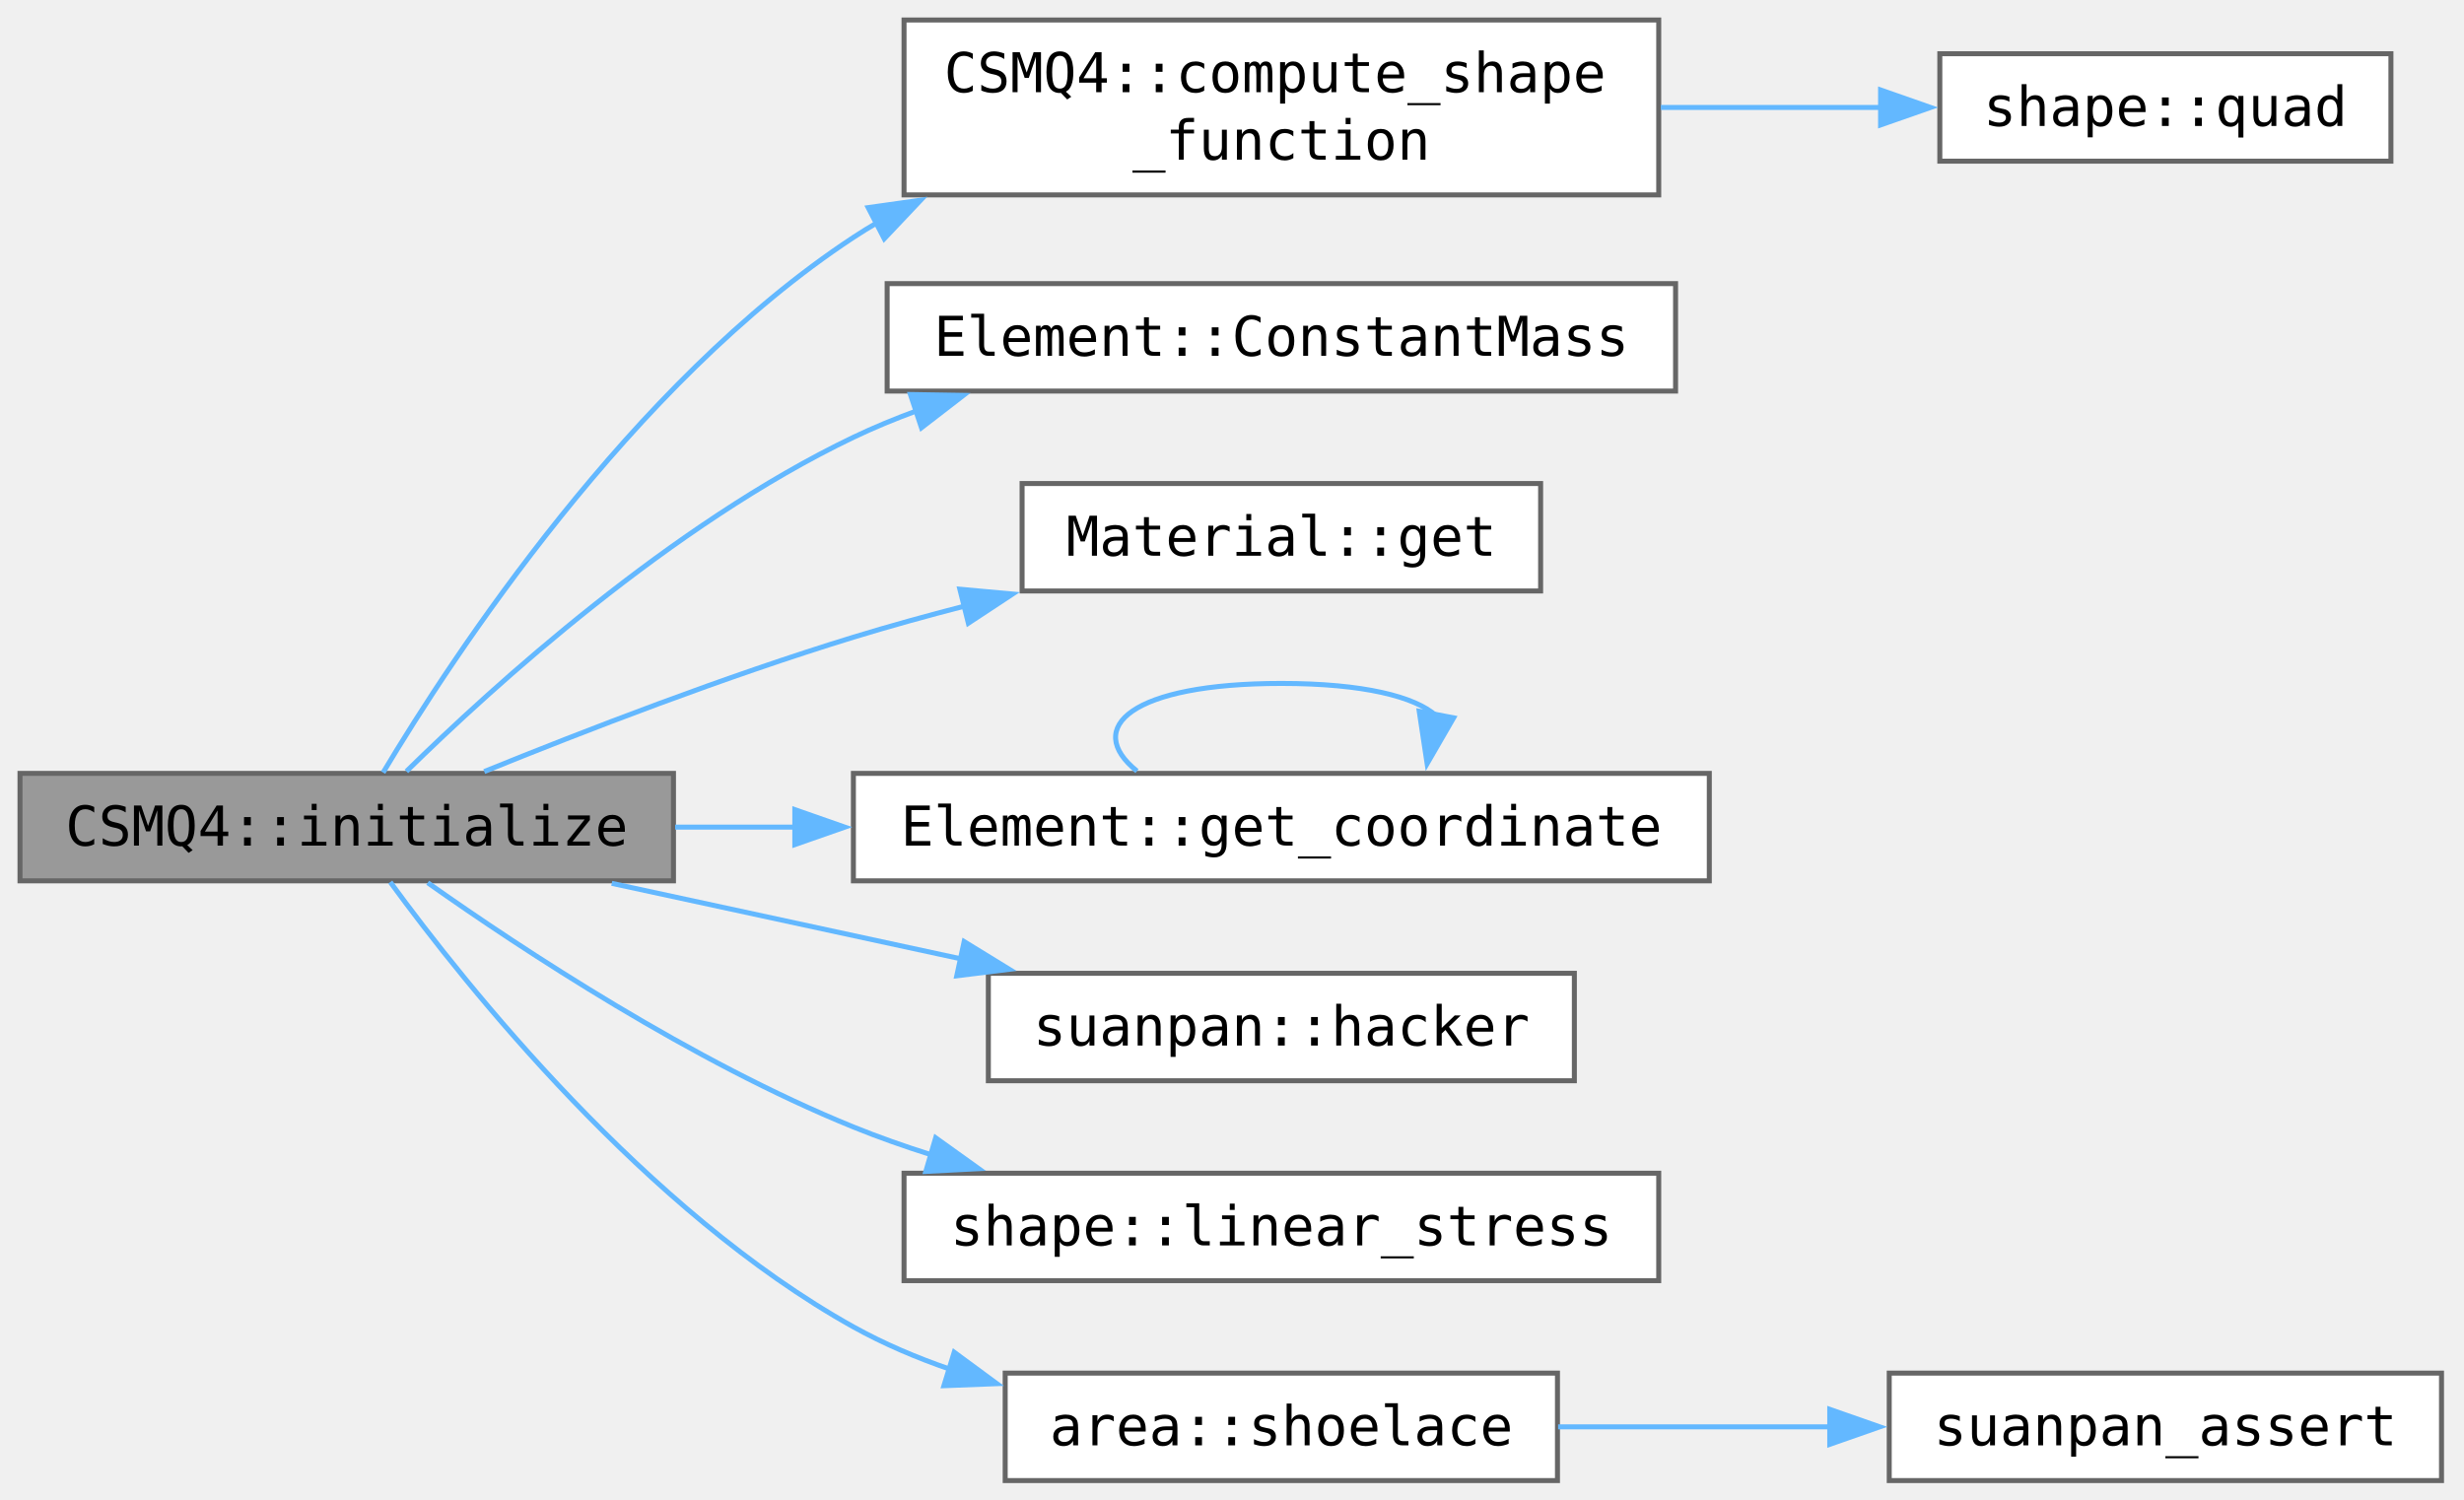
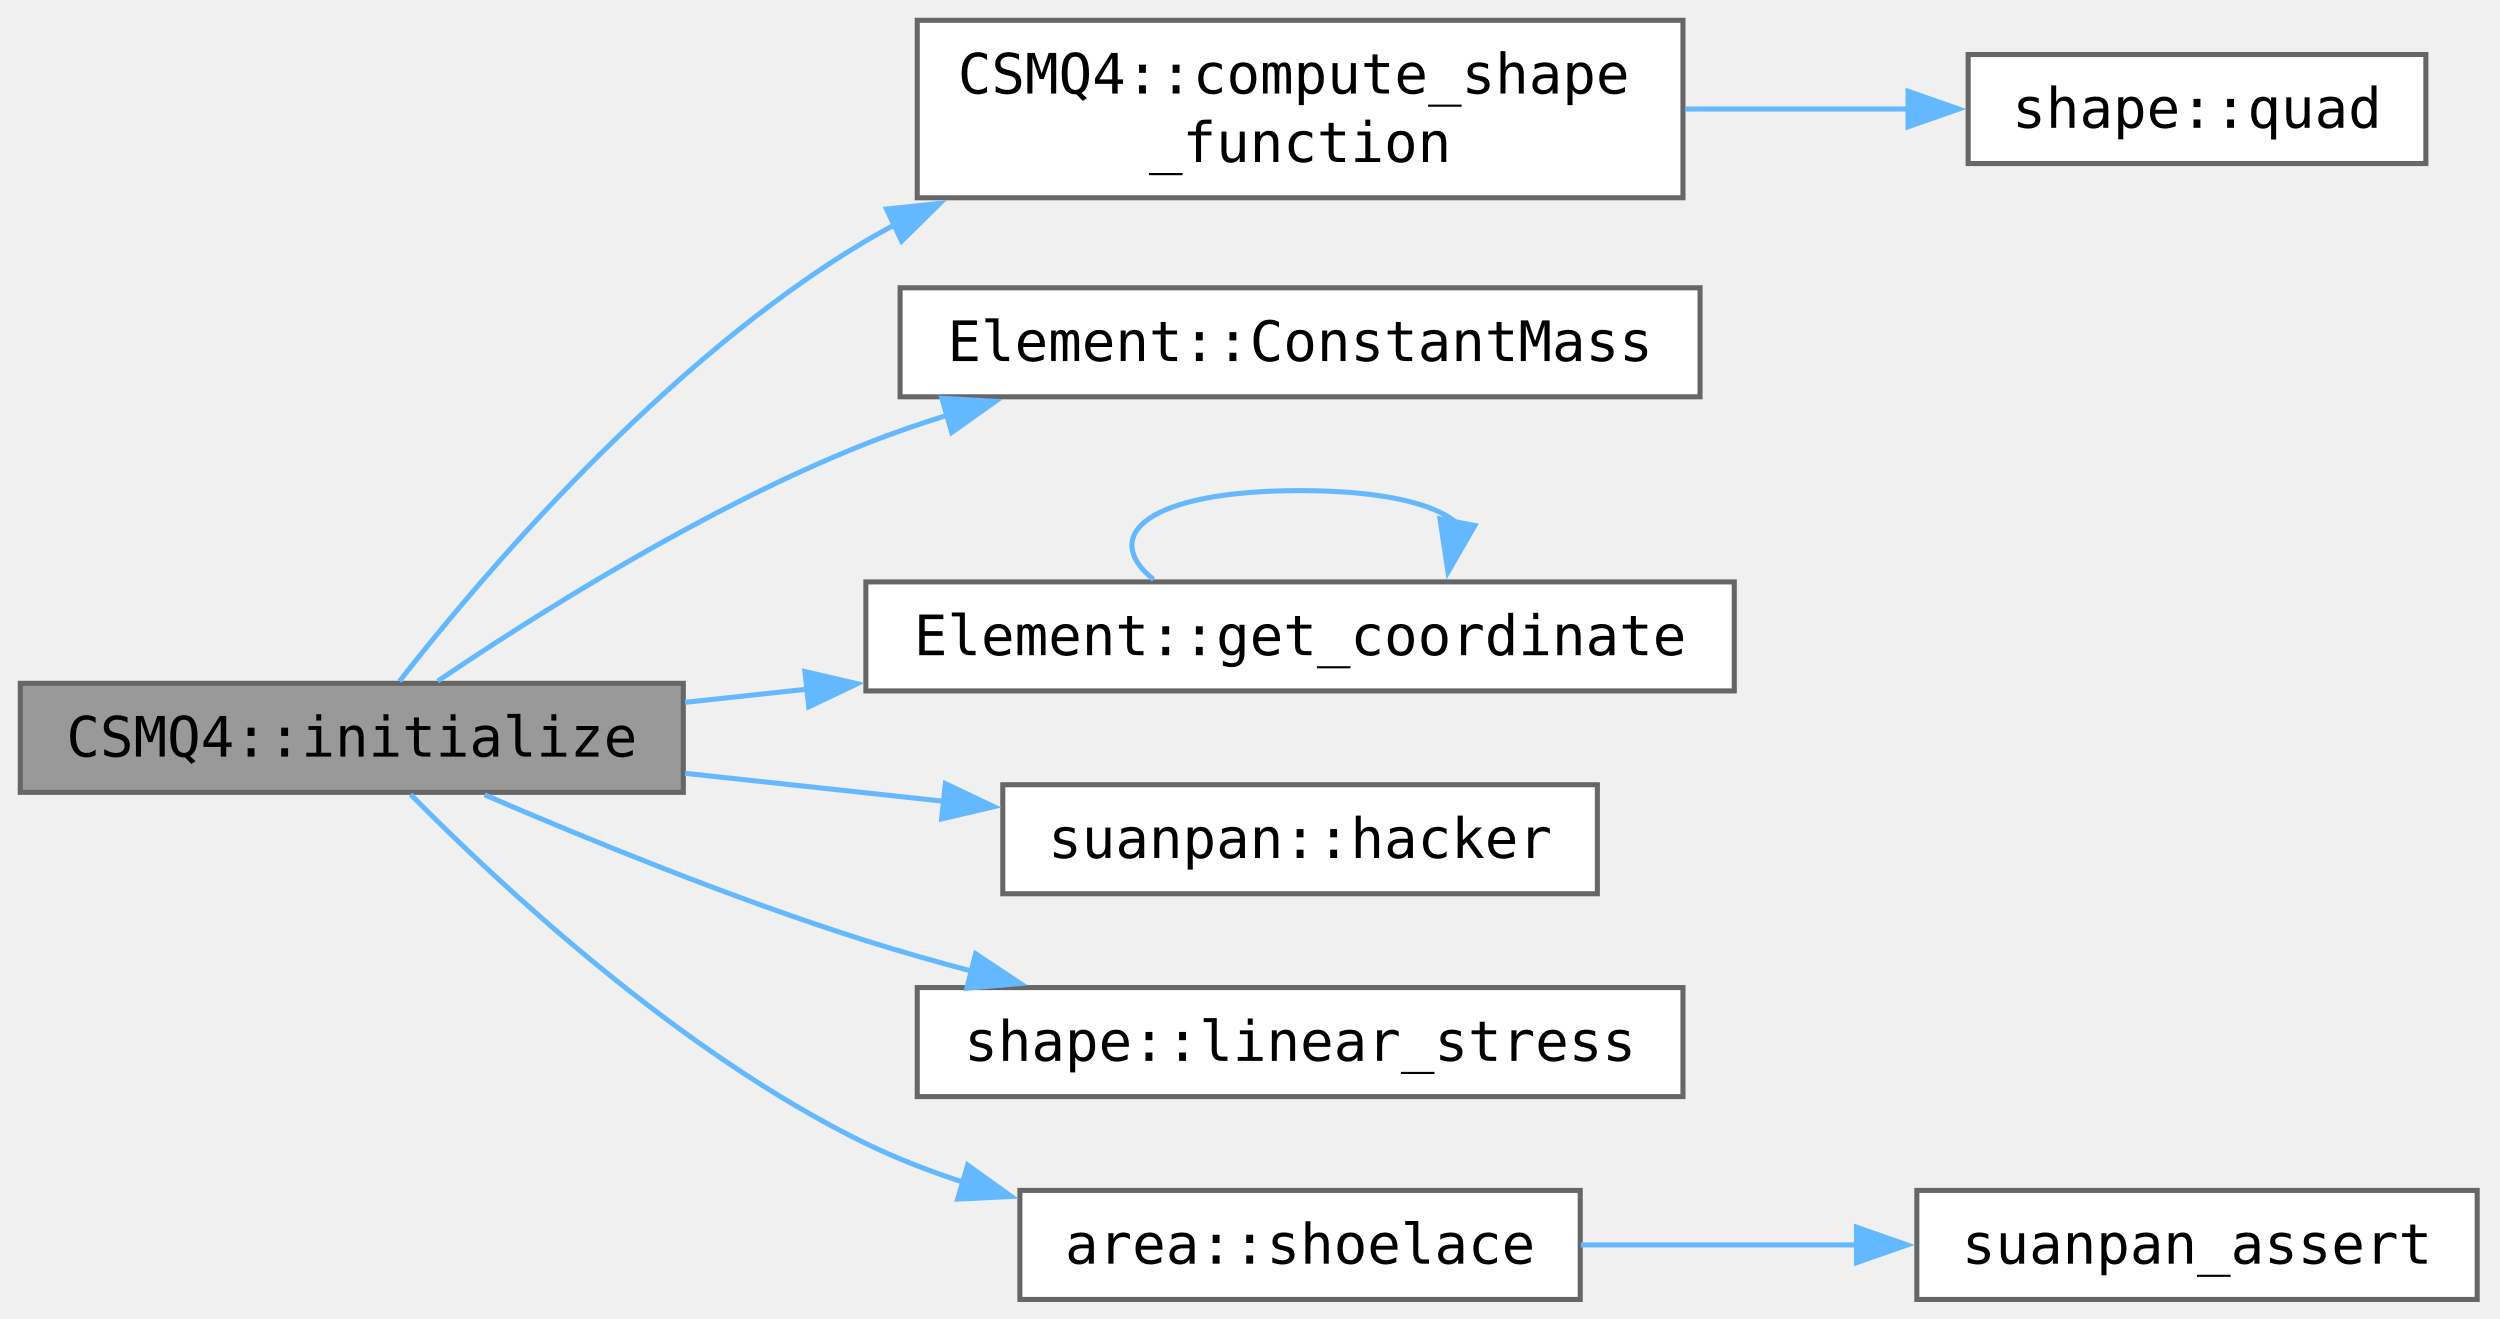
- <svg xmlns="http://www.w3.org/2000/svg" xmlns:xlink="http://www.w3.org/1999/xlink" width="493pt" height="400" viewBox="0 0 493 300">
-   <g class="graph" transform="translate(4 296.25)">
+ <svg xmlns="http://www.w3.org/2000/svg" xmlns:xlink="http://www.w3.org/1999/xlink" width="493pt" height="260pt" viewBox="0 0 493 260">
+   <g class="graph" transform="translate(4 256.25)">
    <g class="node">
      <a>
-         <path fill="#999" stroke="#666" d="M130.75-141.5H0v21.5h130.75z" />
-         <text xml:space="preserve" x="65.38" y="-127.05" font-family="Consolas" font-size="11" text-anchor="middle">CSMQ4::initialize</text>
+         <path fill="#999" stroke="#666" d="M130.75-121.5H0v21.5h130.75z" />
+         <text xml:space="preserve" x="65.38" y="-107.05" font-family="Consolas" font-size="11" text-anchor="middle">CSMQ4::initialize</text>
      </a>
    </g>
    <g class="node">
      <a xlink:href="../../d6/d4f/class_c_s_m_q4.html#a4cf1c364cdbcbef252afe348aa60951f" target="_top">
-         <path fill="#fff" stroke="#666" d="M327.88-292.25h-151v35h151z" />
-         <text xml:space="preserve" x="184.88" y="-277.8" font-family="Consolas" font-size="11">CSMQ4::compute_shape</text>
-         <text xml:space="preserve" x="252.38" y="-264.3" font-family="Consolas" font-size="11" text-anchor="middle">_function</text>
+         <path fill="#fff" stroke="#666" d="M327.88-252.25h-151v35h151z" />
+         <text xml:space="preserve" x="184.88" y="-237.8" font-family="Consolas" font-size="11">CSMQ4::compute_shape</text>
+         <text xml:space="preserve" x="252.38" y="-224.3" font-family="Consolas" font-size="11" text-anchor="middle">_function</text>
      </a>
    </g>
    <g class="edge">
      <a>
-         <path fill="none" stroke="#63b8ff" d="M72.65-141.67c13.9-23.23 49.61-77.81 94.1-107.08 1.59-1.05 3.22-2.05 4.89-3.02" />
-         <path fill="#63b8ff" stroke="#63b8ff" d="m169.71-254.71 10.49-1.48-7.28 7.7z" />
+         <path fill="none" stroke="#63b8ff" d="M74.77-121.9c15.79-20.24 51.98-63.1 91.98-86.85 1.88-1.12 3.82-2.19 5.8-3.22" />
+         <path fill="#63b8ff" stroke="#63b8ff" d="m170.81-215.03 10.54-1.11-7.55 7.44z" />
      </a>
    </g>
    <g class="node">
      <a xlink:href="../../d5/d50/class_element.html#a290b34bf7aeb5ae96f1a054d39cc92f5" target="_top">
-         <path fill="#fff" stroke="#666" d="M331.25-239.5H173.5v21.5h157.75z" />
-         <text xml:space="preserve" x="252.38" y="-225.05" font-family="Consolas" font-size="11" text-anchor="middle">Element::ConstantMass</text>
+         <path fill="#fff" stroke="#666" d="M331.25-199.5H173.5v21.5h157.75z" />
+         <text xml:space="preserve" x="252.38" y="-185.05" font-family="Consolas" font-size="11" text-anchor="middle">Element::ConstantMass</text>
      </a>
    </g>
    <g class="edge">
      <a>
-         <path fill="none" stroke="#63b8ff" d="M77.32-141.91c17.36-17.04 53-49.41 89.43-66.84 4.02-1.92 8.24-3.67 12.56-5.26" />
-         <path fill="#63b8ff" stroke="#63b8ff" d="m178.16-217.31 10.6.17-8.39 6.47z" />
-       </a>
-     </g>
-     <g class="node">
-       <a xlink:href="../../dc/dee/class_material.html#ab2e4a6afbeae4bc1bca8b0314a922f0c" target="_top">
-         <path fill="#fff" stroke="#666" d="M304.25-199.5H200.5v21.5h103.75z" />
-         <text xml:space="preserve" x="252.38" y="-185.05" font-family="Consolas" font-size="11" text-anchor="middle">Material::get</text>
-       </a>
-     </g>
-     <g class="edge">
-       <a>
-         <path fill="none" stroke="#63b8ff" d="M92.89-141.87c20.05-8.14 48.38-19.08 73.86-26.88 7.18-2.2 14.76-4.29 22.32-6.25" />
-         <path fill="#63b8ff" stroke="#63b8ff" d="m188.05-178.35 10.55.96-8.85 5.83z" />
+         <path fill="none" stroke="#63b8ff" d="M82.32-121.94c19.2-13 52.82-34.26 84.43-46.81 5.22-2.07 10.7-3.96 16.27-5.68" />
+         <path fill="#63b8ff" stroke="#63b8ff" d="m181.74-177.71 10.58.6-8.64 6.13z" />
      </a>
    </g>
    <g class="node">
      <a xlink:href="../../d5/d50/class_element.html#acd9484983e85bf9bfa1ad3d34246c19c" target="_top">
        <path fill="#fff" stroke="#666" d="M338-141.5H166.75v21.5H338z" />
        <text xml:space="preserve" x="252.38" y="-127.05" font-family="Consolas" font-size="11" text-anchor="middle">Element::get_coordinate</text>
      </a>
    </g>
    <g class="edge">
      <a>
-         <path fill="none" stroke="#63b8ff" d="M131.08-130.75h23.99" />
-         <path fill="#63b8ff" stroke="#63b8ff" d="m155.03-134.25 10 3.5-10 3.5z" />
+         <path fill="none" stroke="#63b8ff" d="M131.08-117.75c7.88-.85 16.06-1.73 24.27-2.62" />
+         <path fill="#63b8ff" stroke="#63b8ff" d="m154.73-123.82 10.31 2.4-9.56 4.56z" />
      </a>
    </g>
    <g class="node">
      <a xlink:href="../../d6/d9c/namespacesuanpan.html#ae398e0f29e3e9755c219aa893996e6dc" target="_top">
        <path fill="#fff" stroke="#666" d="M311-101.5H193.75V-80H311z" />
        <text xml:space="preserve" x="252.38" y="-87.05" font-family="Consolas" font-size="11" text-anchor="middle">suanpan::hacker</text>
      </a>
    </g>
    <g class="edge">
      <a>
-         <path fill="none" stroke="#63b8ff" d="M118.4-119.5c21.77 4.71 47.26 10.22 70.07 15.15" />
-         <path fill="#63b8ff" stroke="#63b8ff" d="m188.91-107.84 9.03 5.54-10.51 1.3z" />
+         <path fill="none" stroke="#63b8ff" d="M131.08-103.75c16.51 1.78 34.32 3.71 51.04 5.51" />
+         <path fill="#63b8ff" stroke="#63b8ff" d="m182.43-101.72 9.57 4.55-10.32 2.41z" />
      </a>
    </g>
    <g class="node">
      <a xlink:href="../../da/d46/group___utility.html#gab12766fff89cd201217dcbdaf2924481" target="_top">
        <path fill="#fff" stroke="#666" d="M327.88-61.5h-151V-40h151z" />
        <text xml:space="preserve" x="252.38" y="-47.05" font-family="Consolas" font-size="11" text-anchor="middle">shape::linear_stress</text>
      </a>
    </g>
    <g class="edge">
      <a>
-         <path fill="none" stroke="#63b8ff" d="M81.58-119.62c19.02 13.43 53 35.82 85.17 48.87 4.98 2.02 10.22 3.87 15.54 5.55" />
-         <path fill="#63b8ff" stroke="#63b8ff" d="m183.21-68.58 8.61 6.17-10.58.55z" />
+         <path fill="none" stroke="#63b8ff" d="M91.58-99.51c20.08 8.67 49.05 20.52 75.17 28.76 6.71 2.12 13.78 4.13 20.85 6" />
+         <path fill="#63b8ff" stroke="#63b8ff" d="m188.39-68.17 8.82 5.86-10.55.93z" />
      </a>
    </g>
    <g class="node">
      <a xlink:href="../../da/d46/group___utility.html#ga91add35214ca39be0311ad1d37f1c74e" target="_top">
        <path fill="#fff" stroke="#666" d="M307.62-21.5h-110.5V0h110.5z" />
        <text xml:space="preserve" x="252.38" y="-7.05" font-family="Consolas" font-size="11" text-anchor="middle">area::shoelace</text>
      </a>
    </g>
    <g class="edge">
      <a>
-         <path fill="none" stroke="#63b8ff" d="M74.08-119.76c15.2 20.81 51.19 65.92 92.67 89.01 6.06 3.37 12.67 6.18 19.44 8.51" />
-         <path fill="#63b8ff" stroke="#63b8ff" d="m186.92-25.67 8.53 6.28-10.59.41z" />
+         <path fill="none" stroke="#63b8ff" d="M76.98-99.58c17.17 17.42 52.89 50.9 89.77 68.83 6.15 2.99 12.77 5.55 19.5 7.73" />
+         <path fill="#63b8ff" stroke="#63b8ff" d="m186.82-26.5 8.6 6.19-10.58.52z" />
      </a>
    </g>
    <g class="node">
      <a xlink:href="../../da/d46/group___utility.html#ga112c54896df5d78b1f2d153167cf88e7" target="_top">
-         <path fill="#fff" stroke="#666" d="M474.38-285.5h-90.26v21.5h90.26z" />
-         <text xml:space="preserve" x="429.25" y="-271.05" font-family="Consolas" font-size="11" text-anchor="middle">shape::quad</text>
+         <path fill="#fff" stroke="#666" d="M474.38-245.5h-90.26v21.5h90.26z" />
+         <text xml:space="preserve" x="429.25" y="-231.05" font-family="Consolas" font-size="11" text-anchor="middle">shape::quad</text>
      </a>
    </g>
    <g class="edge">
      <a>
-         <path fill="none" stroke="#63b8ff" d="M328.3-274.75h44.05" />
-         <path fill="#63b8ff" stroke="#63b8ff" d="m372.27-278.25 10 3.5-10 3.5z" />
+         <path fill="none" stroke="#63b8ff" d="M328.3-234.75h44.05" />
+         <path fill="#63b8ff" stroke="#63b8ff" d="m372.27-238.25 10 3.5-10 3.5z" />
      </a>
    </g>
    <g class="edge">
      <a>
        <path fill="none" stroke="#63b8ff" d="M223.49-141.96c-10.8-8.69-1.17-17.54 28.89-17.54 16.43 0 26.76 2.65 30.98 6.47" />
        <path fill="#63b8ff" stroke="#63b8ff" d="m286.84-152.62-5.3 9.17-1.58-10.48z" />
      </a>
    </g>
    <g class="node">
      <a xlink:href="../../da/d46/group___utility.html#ga1dedfe8914d601833d703818541d3b29" target="_top">
        <path fill="#fff" stroke="#666" d="M484.5-21.5H374V0h110.5z" />
        <text xml:space="preserve" x="429.25" y="-7.05" font-family="Consolas" font-size="11" text-anchor="middle">suanpan_assert</text>
      </a>
    </g>
    <g class="edge">
      <a>
        <path fill="none" stroke="#63b8ff" d="M307.75-10.75h54.55" />
        <path fill="#63b8ff" stroke="#63b8ff" d="m362.1-14.25 10 3.5-10 3.5z" />
      </a>
    </g>
  </g>
</svg>
